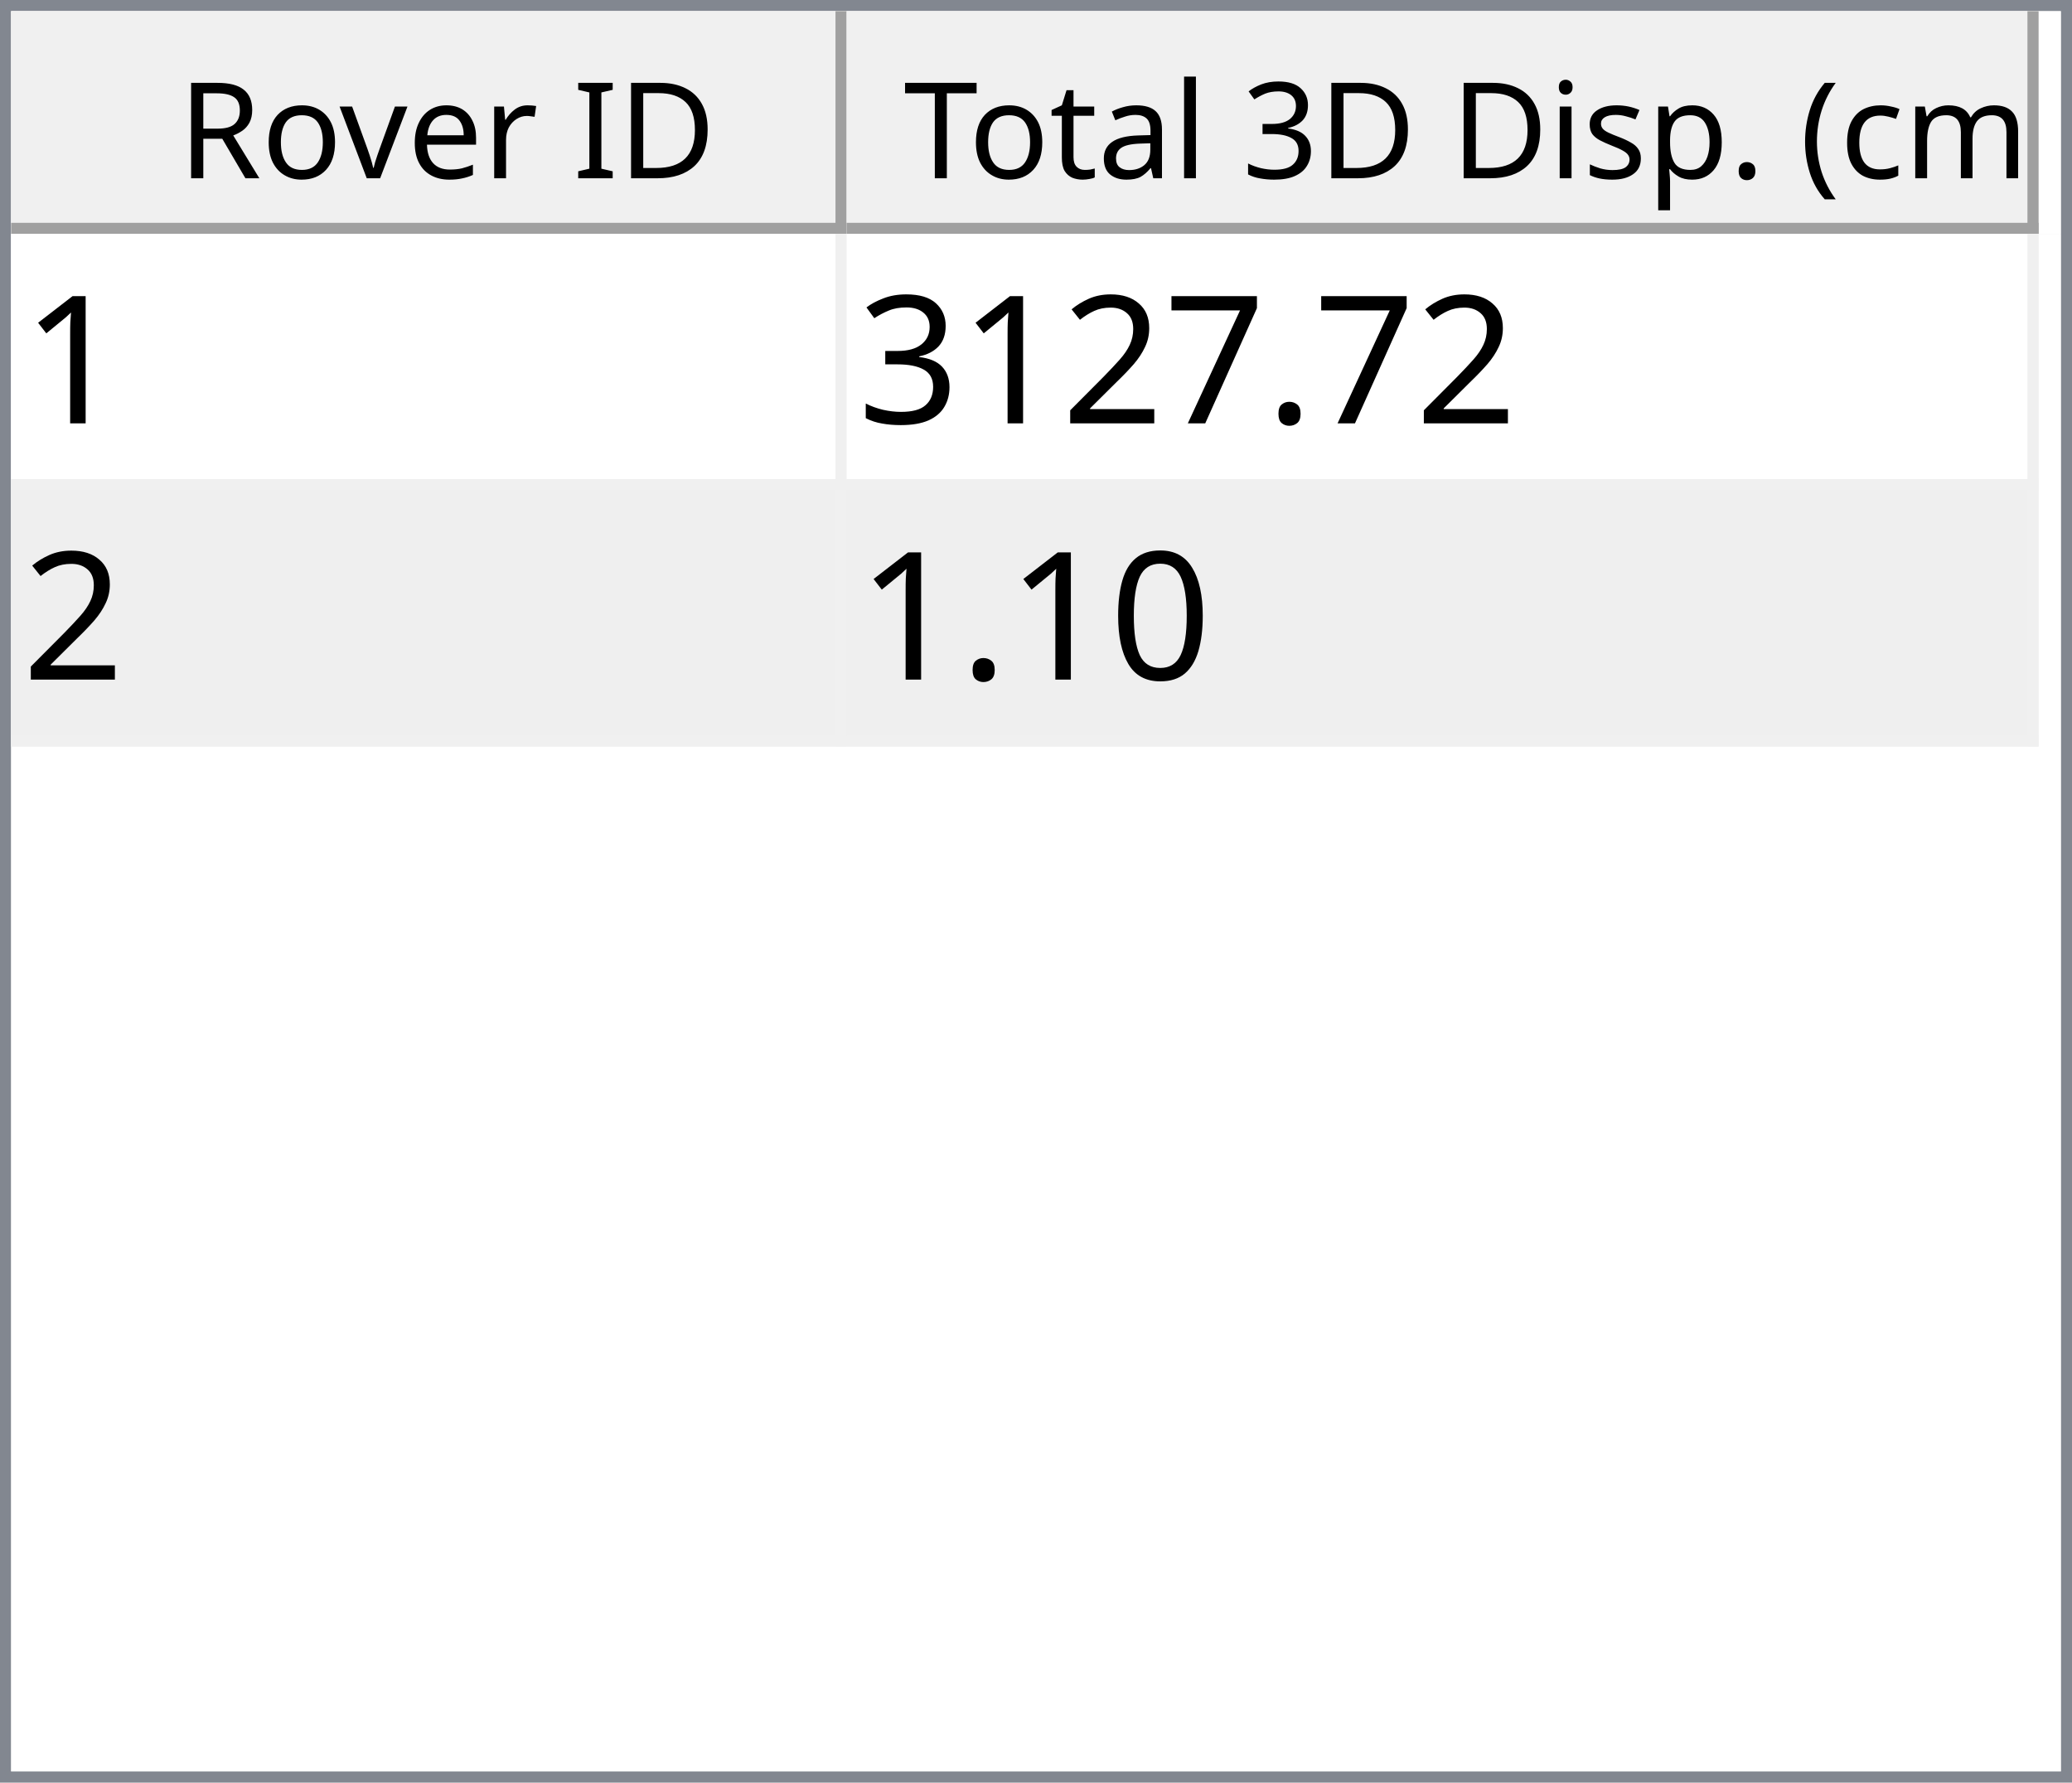
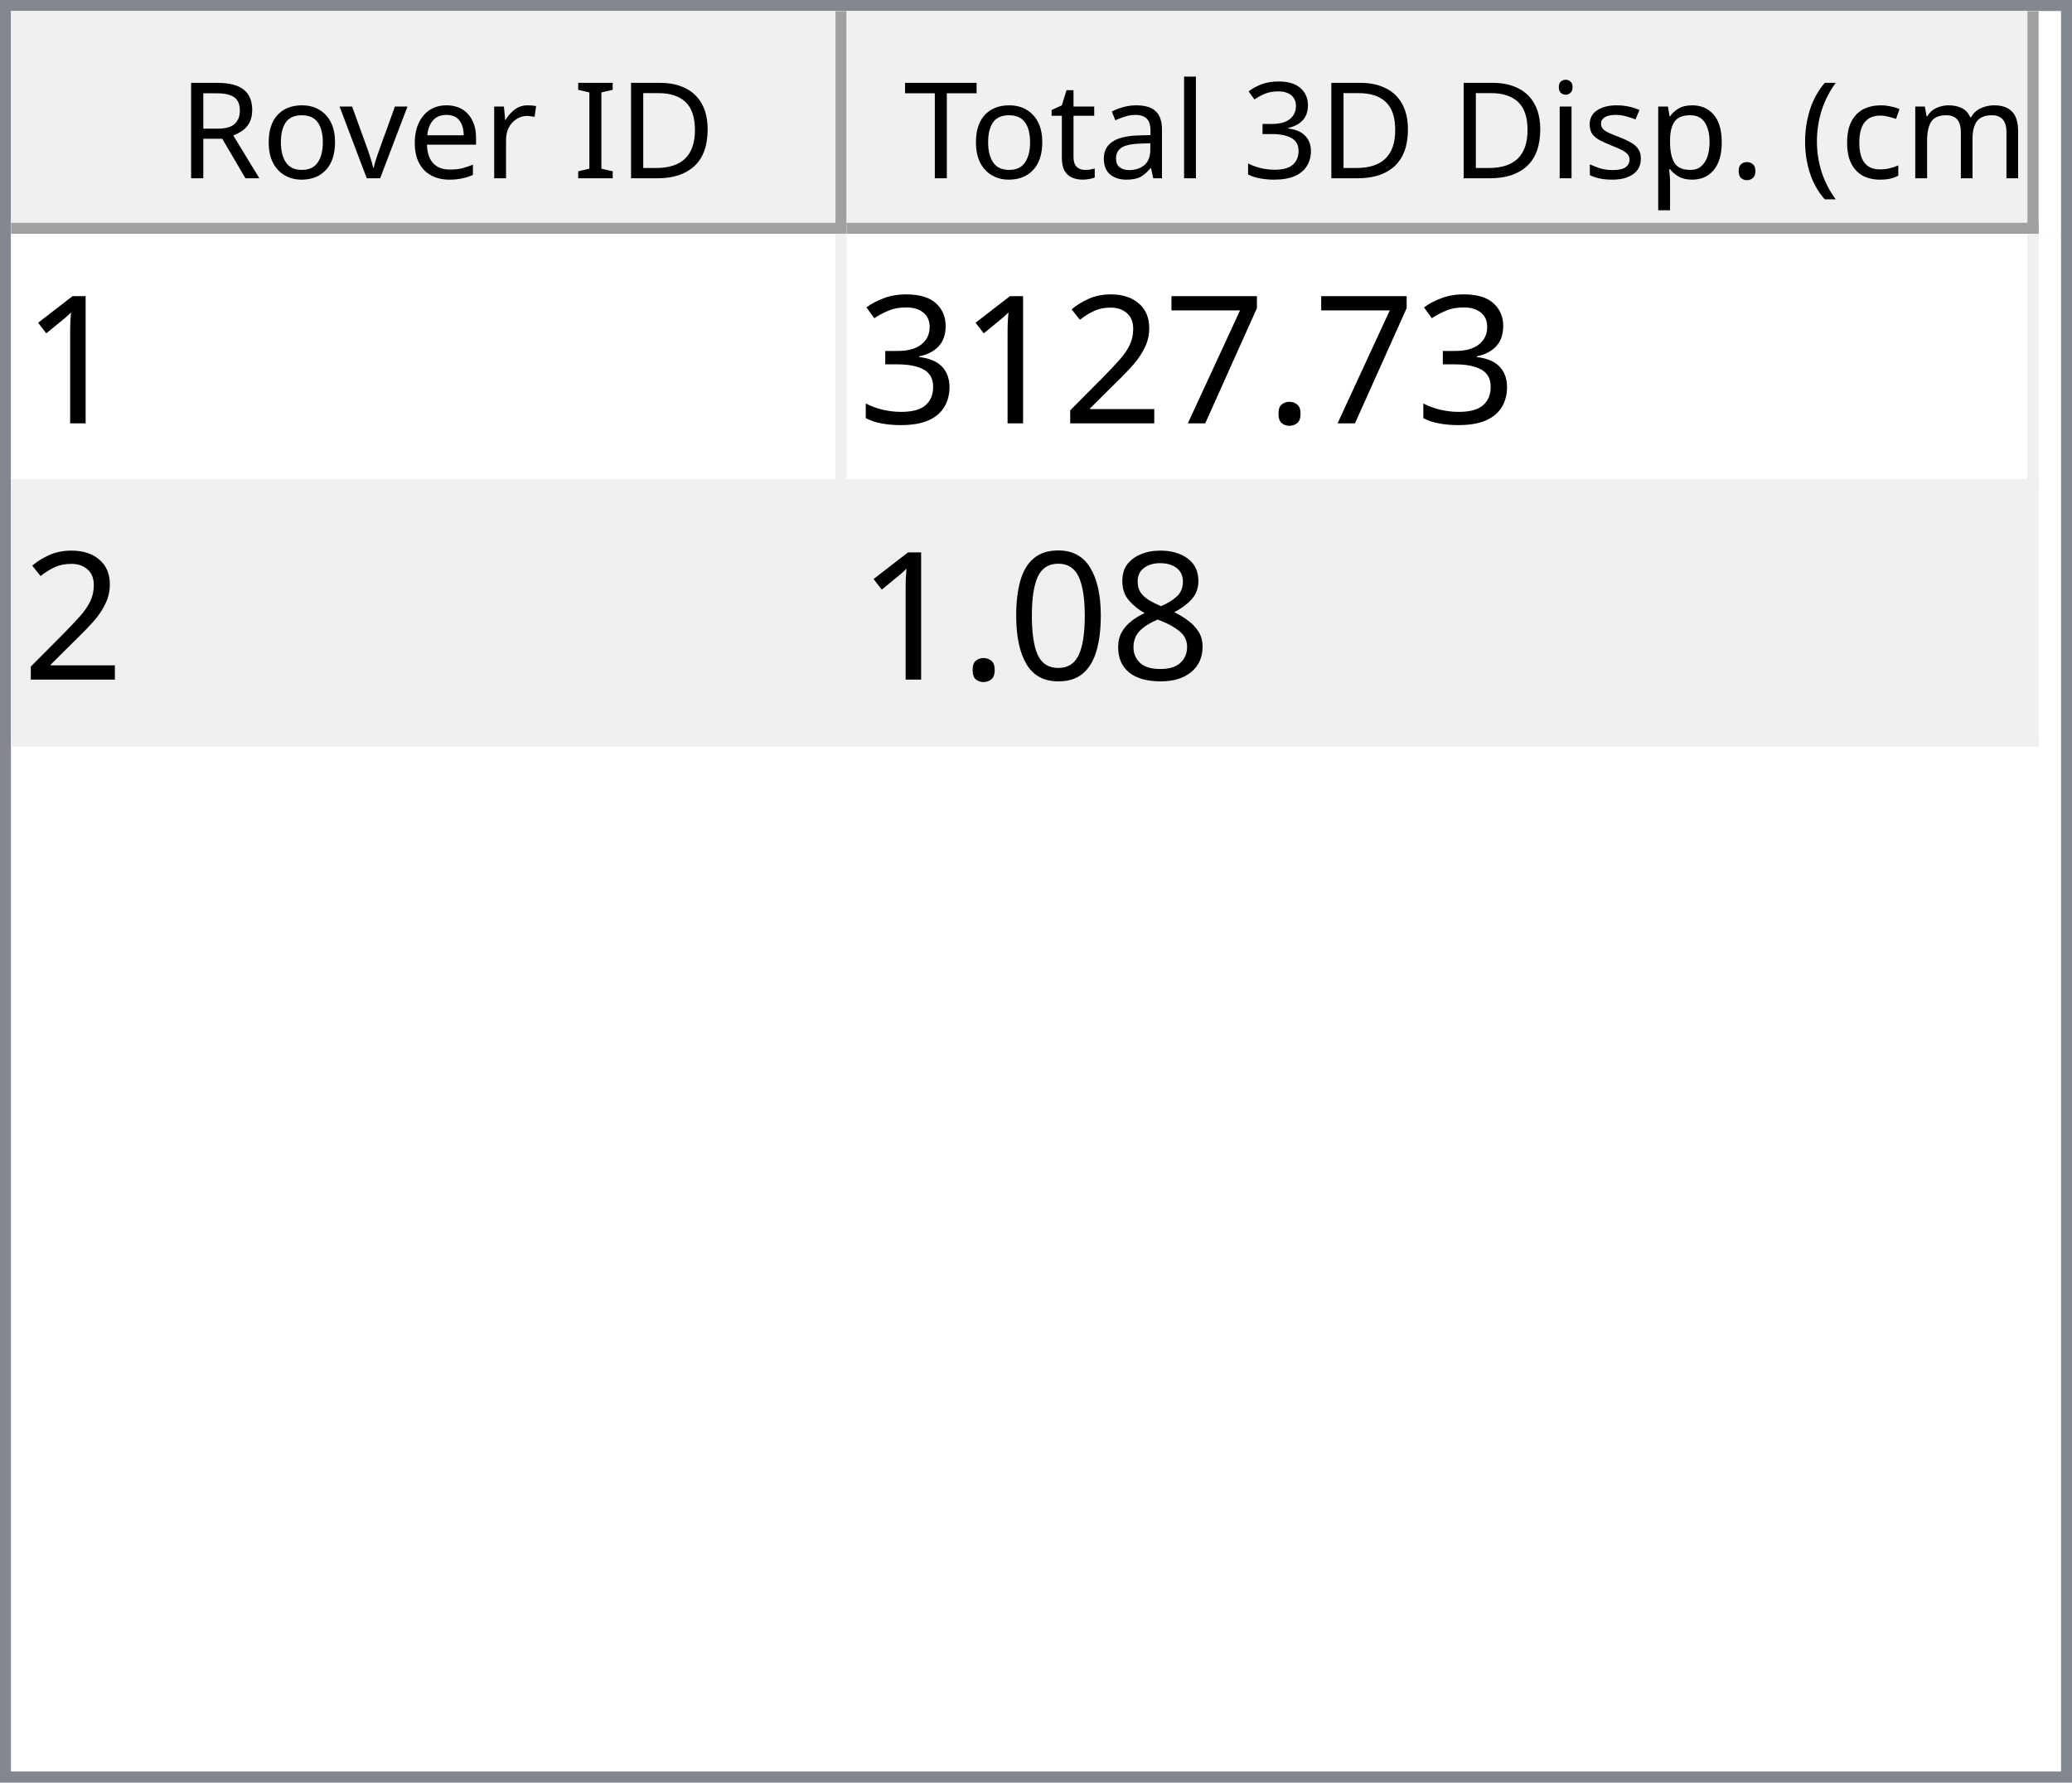
<svg xmlns="http://www.w3.org/2000/svg" style="fill-opacity:1; color-rendering:auto; color-interpolation:auto; text-rendering:auto; stroke:black; stroke-linecap:square; stroke-miterlimit:10; shape-rendering:auto; stroke-opacity:1; fill:black; stroke-dasharray:none; font-weight:normal; stroke-width:1; font-family:'Dialog'; font-style:normal; stroke-linejoin:miter; font-size:12px; stroke-dashoffset:0; image-rendering:auto;" width="186" height="160">
  <defs id="genericDefs" />
  <g>
    <defs id="defs1">
      <clipPath clipPathUnits="userSpaceOnUse" id="clipPath1">
        <path d="M0 0 L186 0 L186 160 L0 160 L0 0 Z" />
      </clipPath>
      <clipPath clipPathUnits="userSpaceOnUse" id="clipPath2">
        <path d="M0 0 L0 160 L186 160 L186 0 Z" />
      </clipPath>
      <clipPath clipPathUnits="userSpaceOnUse" id="clipPath3">
        <path d="M0 0 L0 20 L184 20 L184 0 Z" />
      </clipPath>
      <clipPath clipPathUnits="userSpaceOnUse" id="clipPath4">
        <path d="M0 0 L0 20 L75 20 L75 0 Z" />
      </clipPath>
      <clipPath clipPathUnits="userSpaceOnUse" id="clipPath5">
        <path d="M1 1 L1 19 L74 19 L74 1 Z" />
      </clipPath>
      <clipPath clipPathUnits="userSpaceOnUse" id="clipPath6">
        <path d="M0 0 L0 18 L73 18 L73 0 Z" />
      </clipPath>
      <clipPath clipPathUnits="userSpaceOnUse" id="clipPath7">
        <path d="M-0.5 -0.5 L-0.5 19.5 L74.5 19.5 L74.5 -0.5 Z" />
      </clipPath>
      <clipPath clipPathUnits="userSpaceOnUse" id="clipPath8">
        <path d="M0 0 L0 20 L107 20 L107 0 Z" />
      </clipPath>
      <clipPath clipPathUnits="userSpaceOnUse" id="clipPath9">
        <path d="M1 1 L1 19 L106 19 L106 1 Z" />
      </clipPath>
      <clipPath clipPathUnits="userSpaceOnUse" id="clipPath10">
        <path d="M0 0 L0 18 L105 18 L105 0 Z" />
      </clipPath>
      <clipPath clipPathUnits="userSpaceOnUse" id="clipPath11">
        <path d="M-0.5 -0.5 L-0.5 19.5 L106.5 19.5 L106.5 -0.5 Z" />
      </clipPath>
      <clipPath clipPathUnits="userSpaceOnUse" id="clipPath12">
        <path d="M0 0 L0 138 L184 138 L184 0 Z" />
      </clipPath>
      <clipPath clipPathUnits="userSpaceOnUse" id="clipPath13">
        <path d="M0 0 L0 46 L182 46 L182 0 Z" />
      </clipPath>
      <clipPath clipPathUnits="userSpaceOnUse" id="clipPath14">
        <path d="M-0.5 -0.5 L-0.5 45.5 L181.5 45.5 L181.5 -0.5 Z" />
      </clipPath>
      <clipPath clipPathUnits="userSpaceOnUse" id="clipPath15">
        <path d="M0 0 L0 22 L74 22 L74 0 Z" />
      </clipPath>
      <clipPath clipPathUnits="userSpaceOnUse" id="clipPath16">
        <path d="M0 0 L0 22 L106 22 L106 0 Z" />
      </clipPath>
      <font horiz-adv-x="64.551" id="font1">
        <font-face ascent="107.91" descent="25.098" units-per-em="100" style="font-style:normal; font-family:Segoe UI; font-weight:normal;" />
        <missing-glyph horiz-adv-x="64.551" d="M8.109 0 L8.109 68.266 L56.453 68.266 L56.453 0 L8.109 0 ZM15.328 7.234 L49.219 7.234 L49.219 61.031 L15.328 61.031 L15.328 7.234 Z" />
        <glyph unicode="D" horiz-adv-x="70.117" d="M9.188 0 L9.188 70.016 L28.516 70.016 Q65.531 70.016 65.531 35.891 Q65.531 19.672 55.25 9.836 Q44.969 0 27.734 0 L9.188 0 ZM17.391 62.594 L17.391 7.422 L27.828 7.422 Q41.609 7.422 49.273 14.797 Q56.938 22.172 56.938 35.688 Q56.938 62.594 28.328 62.594 L17.391 62.594 Z" />
        <glyph unicode="I" horiz-adv-x="26.611" d="M17.391 0 L9.188 0 L9.188 70.016 L17.391 70.016 L17.391 0 Z" />
        <glyph unicode=" " horiz-adv-x="27.393" d="" />
        <glyph unicode="r" horiz-adv-x="34.766" d="M34.188 41.891 Q32.078 43.5 28.125 43.5 Q23 43.5 19.555 38.672 Q16.109 33.844 16.109 25.484 L16.109 0 L8.109 0 L8.109 50 L16.109 50 L16.109 39.703 L16.312 39.703 Q18.016 44.969 21.531 47.922 Q25.047 50.875 29.391 50.875 Q32.516 50.875 34.188 50.203 L34.188 41.891 Z" />
        <glyph unicode="e" horiz-adv-x="52.295" d="M48.297 23 L12.984 23 Q13.188 14.656 17.484 10.109 Q21.781 5.562 29.297 5.562 Q37.75 5.562 44.828 11.141 L44.828 3.609 Q38.234 -1.172 27.391 -1.172 Q16.797 -1.172 10.742 5.641 Q4.688 12.453 4.688 24.812 Q4.688 36.469 11.305 43.82 Q17.922 51.172 27.734 51.172 Q37.547 51.172 42.922 44.828 Q48.297 38.484 48.297 27.203 L48.297 23 ZM40.094 29.781 Q40.047 36.719 36.75 40.578 Q33.453 44.438 27.594 44.438 Q21.922 44.438 17.969 40.383 Q14.016 36.328 13.094 29.781 L40.094 29.781 Z" />
        <glyph unicode="v" horiz-adv-x="47.9" d="M47.406 50 L27.484 0 L19.625 0 L0.688 50 L9.469 50 L22.172 13.672 Q23.578 9.672 23.922 6.688 L24.125 6.688 Q24.609 10.453 25.688 13.484 L38.969 50 L47.406 50 Z" />
        <glyph unicode="o" horiz-adv-x="58.594" d="M29 -1.172 Q17.922 -1.172 11.305 5.836 Q4.688 12.844 4.688 24.422 Q4.688 37.016 11.57 44.094 Q18.453 51.172 30.172 51.172 Q41.359 51.172 47.633 44.289 Q53.906 37.406 53.906 25.203 Q53.906 13.234 47.141 6.031 Q40.375 -1.172 29 -1.172 ZM29.594 44.438 Q21.875 44.438 17.383 39.188 Q12.891 33.938 12.891 24.703 Q12.891 15.828 17.43 10.695 Q21.969 5.562 29.594 5.562 Q37.359 5.562 41.531 10.594 Q45.703 15.625 45.703 24.906 Q45.703 34.281 41.531 39.359 Q37.359 44.438 29.594 44.438 Z" />
        <glyph unicode="R" horiz-adv-x="59.814" d="M59.375 0 L49.609 0 L37.891 19.625 Q36.281 22.359 34.766 24.289 Q33.25 26.219 31.664 27.438 Q30.078 28.656 28.25 29.219 Q26.422 29.781 24.125 29.781 L17.391 29.781 L17.391 0 L9.188 0 L9.188 70.016 L30.078 70.016 Q34.672 70.016 38.555 68.867 Q42.438 67.719 45.289 65.375 Q48.141 63.031 49.758 59.547 Q51.375 56.062 51.375 51.375 Q51.375 47.703 50.273 44.656 Q49.172 41.609 47.148 39.211 Q45.125 36.812 42.266 35.133 Q39.406 33.453 35.844 32.516 L35.844 32.328 Q37.594 31.547 38.891 30.547 Q40.188 29.547 41.359 28.18 Q42.531 26.812 43.68 25.078 Q44.828 23.344 46.234 21.047 L59.375 0 ZM17.391 62.594 L17.391 37.203 L28.516 37.203 Q31.594 37.203 34.203 38.133 Q36.812 39.062 38.719 40.797 Q40.625 42.531 41.703 45.047 Q42.781 47.562 42.781 50.688 Q42.781 56.297 39.141 59.445 Q35.5 62.594 28.609 62.594 L17.391 62.594 Z" />
        <glyph unicode=")" horiz-adv-x="30.176" d="M8.297 -15.922 L1.172 -15.922 Q16.406 2.344 16.406 26.812 Q16.406 51.469 1.078 70.016 L8.297 70.016 Q23.531 52.156 23.531 26.703 Q23.531 1.375 8.297 -15.922 Z" />
        <glyph unicode="m" horiz-adv-x="86.133" d="M79.109 0 L71.094 0 L71.094 28.719 Q71.094 37.016 68.531 40.727 Q65.969 44.438 59.906 44.438 Q54.781 44.438 51.195 39.75 Q47.609 35.062 47.609 28.516 L47.609 0 L39.594 0 L39.594 29.688 Q39.594 44.438 28.219 44.438 Q22.953 44.438 19.531 40.016 Q16.109 35.594 16.109 28.516 L16.109 0 L8.109 0 L8.109 50 L16.109 50 L16.109 42.094 L16.312 42.094 Q21.625 51.172 31.844 51.172 Q36.969 51.172 40.773 48.312 Q44.578 45.453 46 40.828 Q51.562 51.172 62.594 51.172 Q79.109 51.172 79.109 30.812 L79.109 0 Z" />
        <glyph unicode="c" horiz-adv-x="46.191" d="M42.188 2.297 Q36.422 -1.172 28.516 -1.172 Q17.828 -1.172 11.258 5.789 Q4.688 12.75 4.688 23.828 Q4.688 36.188 11.766 43.68 Q18.844 51.172 30.672 51.172 Q37.25 51.172 42.281 48.734 L42.281 40.531 Q36.719 44.438 30.375 44.438 Q22.703 44.438 17.797 38.945 Q12.891 33.453 12.891 24.516 Q12.891 15.719 17.508 10.641 Q22.125 5.562 29.891 5.562 Q36.422 5.562 42.188 9.906 L42.188 2.297 Z" />
        <glyph unicode="(" horiz-adv-x="30.176" d="M29.109 -15.922 L21.969 -15.922 Q6.844 1.375 6.844 26.703 Q6.844 52.156 21.969 70.016 L29.203 70.016 Q13.875 51.469 13.875 26.812 Q13.875 2.344 29.109 -15.922 Z" />
        <glyph unicode="." horiz-adv-x="21.68" d="M10.891 -1.078 Q8.641 -1.078 7.055 0.539 Q5.469 2.156 5.469 4.391 Q5.469 6.641 7.055 8.273 Q8.641 9.906 10.891 9.906 Q13.188 9.906 14.797 8.273 Q16.406 6.641 16.406 4.391 Q16.406 2.156 14.797 0.539 Q13.188 -1.078 10.891 -1.078 Z" />
        <glyph unicode="p" horiz-adv-x="58.789" d="M16.312 7.234 L16.109 7.234 L16.109 -23 L8.109 -23 L8.109 50 L16.109 50 L16.109 41.219 L16.312 41.219 Q22.219 51.172 33.594 51.172 Q43.266 51.172 48.688 44.461 Q54.109 37.75 54.109 26.469 Q54.109 13.922 48 6.375 Q41.891 -1.172 31.297 -1.172 Q21.578 -1.172 16.312 7.234 ZM16.109 27.391 L16.109 20.406 Q16.109 14.203 20.141 9.883 Q24.172 5.562 30.375 5.562 Q37.641 5.562 41.773 11.133 Q45.906 16.703 45.906 26.609 Q45.906 34.969 42.047 39.703 Q38.188 44.438 31.594 44.438 Q24.609 44.438 20.359 39.578 Q16.109 34.719 16.109 27.391 Z" />
        <glyph unicode="s" horiz-adv-x="42.432" d="M5.078 1.812 L5.078 10.406 Q11.625 5.562 19.484 5.562 Q30.031 5.562 30.031 12.594 Q30.031 14.594 29.125 15.992 Q28.219 17.391 26.68 18.461 Q25.141 19.531 23.07 20.383 Q21 21.234 18.609 22.172 Q15.281 23.484 12.766 24.828 Q10.25 26.172 8.57 27.859 Q6.891 29.547 6.031 31.695 Q5.172 33.844 5.172 36.719 Q5.172 40.234 6.789 42.945 Q8.406 45.656 11.086 47.484 Q13.766 49.312 17.211 50.242 Q20.656 51.172 24.312 51.172 Q30.812 51.172 35.938 48.922 L35.938 40.828 Q30.422 44.438 23.25 44.438 Q21 44.438 19.195 43.922 Q17.391 43.406 16.094 42.477 Q14.797 41.547 14.086 40.258 Q13.375 38.969 13.375 37.406 Q13.375 35.453 14.086 34.133 Q14.797 32.812 16.164 31.789 Q17.531 30.766 19.484 29.938 Q21.438 29.109 23.922 28.125 Q27.25 26.859 29.883 25.516 Q32.516 24.172 34.375 22.484 Q36.234 20.797 37.234 18.602 Q38.234 16.406 38.234 13.375 Q38.234 9.672 36.602 6.938 Q34.969 4.203 32.234 2.398 Q29.5 0.594 25.93 -0.289 Q22.359 -1.172 18.453 -1.172 Q10.75 -1.172 5.078 1.812 Z" />
        <glyph unicode="i" horiz-adv-x="24.219" d="M12.203 62.703 Q10.062 62.703 8.547 64.164 Q7.031 65.625 7.031 67.875 Q7.031 70.125 8.547 71.609 Q10.062 73.094 12.203 73.094 Q14.406 73.094 15.945 71.609 Q17.484 70.125 17.484 67.875 Q17.484 65.719 15.945 64.211 Q14.406 62.703 12.203 62.703 ZM16.109 0 L8.109 0 L8.109 50 L16.109 50 L16.109 0 Z" />
        <glyph unicode="3" horiz-adv-x="53.906" d="M46.531 19.828 Q46.531 15.094 44.75 11.211 Q42.969 7.328 39.719 4.57 Q36.469 1.812 31.93 0.297 Q27.391 -1.219 21.922 -1.219 Q11.922 -1.219 6 2.594 L6 11.188 Q13.094 5.609 22.219 5.609 Q25.875 5.609 28.828 6.539 Q31.781 7.469 33.906 9.227 Q36.031 10.984 37.18 13.477 Q38.328 15.969 38.328 19.094 Q38.328 32.812 18.797 32.812 L12.984 32.812 L12.984 39.594 L18.5 39.594 Q35.797 39.594 35.797 52.484 Q35.797 64.406 22.609 64.406 Q15.188 64.406 8.688 59.422 L8.688 67.188 Q15.375 71.188 24.609 71.188 Q29 71.188 32.57 69.969 Q36.141 68.75 38.68 66.555 Q41.219 64.359 42.609 61.281 Q44 58.203 44 54.5 Q44 40.672 30.031 36.719 L30.031 36.531 Q33.594 36.141 36.625 34.797 Q39.656 33.453 41.852 31.305 Q44.047 29.156 45.289 26.25 Q46.531 23.344 46.531 19.828 Z" />
        <glyph unicode="l" horiz-adv-x="24.219" d="M16.109 0 L8.109 0 L8.109 74.031 L16.109 74.031 L16.109 0 Z" />
        <glyph unicode="a" horiz-adv-x="50.879" d="M43.891 0 L35.891 0 L35.891 7.812 L35.688 7.812 Q30.469 -1.172 20.312 -1.172 Q12.844 -1.172 8.617 2.781 Q4.391 6.734 4.391 13.281 Q4.391 27.297 20.906 29.594 L35.891 31.688 Q35.891 44.438 25.594 44.438 Q16.547 44.438 9.281 38.281 L9.281 46.484 Q16.656 51.172 26.266 51.172 Q43.891 51.172 43.891 32.516 L43.891 0 ZM35.891 25.297 L23.828 23.641 Q18.266 22.859 15.43 20.875 Q12.594 18.891 12.594 13.875 Q12.594 10.203 15.211 7.883 Q17.828 5.562 22.172 5.562 Q28.125 5.562 32.008 9.742 Q35.891 13.922 35.891 20.312 L35.891 25.297 Z" />
        <glyph unicode="t" horiz-adv-x="33.887" d="M31.297 0.484 Q28.469 -1.078 23.828 -1.078 Q10.688 -1.078 10.688 13.578 L10.688 43.172 L2.094 43.172 L2.094 50 L10.688 50 L10.688 62.203 L18.703 64.797 L18.703 50 L31.297 50 L31.297 43.172 L18.703 43.172 L18.703 14.984 Q18.703 9.969 20.414 7.82 Q22.125 5.672 26.078 5.672 Q29.109 5.672 31.297 7.328 L31.297 0.484 Z" />
        <glyph unicode="T" horiz-adv-x="52.393" d="M50.594 62.594 L30.375 62.594 L30.375 0 L22.172 0 L22.172 62.594 L2 62.594 L2 70.016 L50.594 70.016 L50.594 62.594 Z" />
      </font>
      <font horiz-adv-x="75.0" id="font2">
        <font-face ascent="100.537" descent="21.973" units-per-em="100" style="font-style:normal; font-family:sans-serif; font-weight:normal;" />
        <missing-glyph horiz-adv-x="75.0" d="M12.5 0 L12.5 62.5 L62.5 62.5 L62.5 0 L12.5 0 ZM14.062 1.562 L60.938 1.562 L60.938 60.938 L14.062 60.938 L14.062 1.562 Z" />
        <glyph unicode="1" horiz-adv-x="55.615" d="M37.25 0 L28.469 0 L28.469 56 Q25.297 52.984 20.141 49.953 Q14.984 46.922 10.891 45.406 L10.891 53.906 Q18.266 57.375 23.781 62.305 Q29.297 67.234 31.594 71.875 L37.25 71.875 L37.25 0 Z" />
        <glyph unicode="." horiz-adv-x="27.783" d="M9.078 0 L9.078 10.016 L19.094 10.016 L19.094 0 L9.078 0 Z" />
        <glyph unicode="7" horiz-adv-x="55.615" d="M4.734 62.203 L4.734 70.656 L51.078 70.656 L51.078 63.812 Q44.234 56.547 37.523 44.484 Q30.812 32.422 27.156 19.672 Q24.516 10.688 23.781 0 L14.75 0 Q14.891 8.453 18.062 20.414 Q21.234 32.375 27.172 43.484 Q33.109 54.594 39.797 62.203 L4.734 62.203 Z" />
        <glyph unicode="2" horiz-adv-x="55.615" d="M50.344 8.453 L50.344 0 L3.031 0 Q2.938 3.172 4.047 6.109 Q5.859 10.938 9.836 15.625 Q13.812 20.312 21.344 26.469 Q33.016 36.031 37.117 41.625 Q41.219 47.219 41.219 52.203 Q41.219 57.422 37.477 61.008 Q33.734 64.594 27.734 64.594 Q21.391 64.594 17.578 60.789 Q13.766 56.984 13.719 50.25 L4.688 51.172 Q5.609 61.281 11.664 66.578 Q17.719 71.875 27.938 71.875 Q38.234 71.875 44.242 66.164 Q50.25 60.453 50.25 52 Q50.25 47.703 48.492 43.555 Q46.734 39.406 42.656 34.812 Q38.578 30.219 29.109 22.219 Q21.188 15.578 18.945 13.211 Q16.703 10.844 15.234 8.453 L50.344 8.453 Z" />
        <glyph unicode="3" horiz-adv-x="55.615" d="M4.203 18.891 L12.984 20.062 Q14.5 12.594 18.141 9.297 Q21.781 6 27 6 Q33.203 6 37.477 10.297 Q41.75 14.594 41.75 20.953 Q41.75 27 37.797 30.93 Q33.844 34.859 27.734 34.859 Q25.25 34.859 21.531 33.891 L22.516 41.609 Q23.391 41.5 23.922 41.5 Q29.547 41.5 34.039 44.43 Q38.531 47.359 38.531 53.469 Q38.531 58.297 35.258 61.477 Q31.984 64.656 26.812 64.656 Q21.688 64.656 18.266 61.43 Q14.844 58.203 13.875 51.766 L5.078 53.328 Q6.688 62.156 12.398 67.016 Q18.109 71.875 26.609 71.875 Q32.469 71.875 37.398 69.359 Q42.328 66.844 44.945 62.5 Q47.562 58.156 47.562 53.266 Q47.562 48.641 45.07 44.828 Q42.578 41.016 37.703 38.766 Q44.047 37.312 47.562 32.695 Q51.078 28.078 51.078 21.141 Q51.078 11.766 44.242 5.25 Q37.406 -1.266 26.953 -1.266 Q17.531 -1.266 11.305 4.352 Q5.078 9.969 4.203 18.891 Z" />
+         <glyph unicode="8" horiz-adv-x="55.615" d="M17.672 38.812 Q12.203 40.828 9.57 44.539 Q6.938 48.25 6.938 53.422 Q6.938 61.234 12.555 66.555 Q18.172 71.875 27.484 71.875 Q36.859 71.875 42.578 66.43 Q48.297 60.984 48.297 53.172 Q48.297 48.188 45.68 44.508 Q43.062 40.828 37.75 38.812 Q44.344 36.672 47.781 31.883 Q51.219 27.094 51.219 20.453 Q51.219 11.281 44.727 5.031 Q38.234 -1.219 27.641 -1.219 Q17.047 -1.219 10.547 5.055 Q4.047 11.328 4.047 20.703 Q4.047 27.688 7.594 32.398 Q11.141 37.109 17.672 38.812 ZM15.922 53.719 Q15.922 48.641 19.195 45.414 Q22.469 42.188 27.688 42.188 Q32.766 42.188 36.016 45.383 Q39.266 48.578 39.266 53.219 Q39.266 58.062 35.914 61.359 Q32.562 64.656 27.594 64.656 Q22.562 64.656 19.242 61.43 Q15.922 58.203 15.922 53.719 ZM13.094 20.656 Q13.094 16.891 14.875 13.375 Q16.656 9.859 20.172 7.93 Q23.688 6 27.734 6 Q34.031 6 38.133 10.055 Q42.234 14.109 42.234 20.359 Q42.234 26.703 38.016 30.859 Q33.797 35.016 27.438 35.016 Q21.234 35.016 17.164 30.914 Q13.094 26.812 13.094 20.656 Z" />
        <glyph unicode="0" horiz-adv-x="55.615" d="M4.156 35.297 Q4.156 48 6.766 55.742 Q9.375 63.484 14.523 67.68 Q19.672 71.875 27.484 71.875 Q33.25 71.875 37.594 69.555 Q41.938 67.234 44.773 62.867 Q47.609 58.5 49.219 52.227 Q50.828 45.953 50.828 35.297 Q50.828 22.703 48.242 14.969 Q45.656 7.234 40.508 3.008 Q35.359 -1.219 27.484 -1.219 Q17.141 -1.219 11.234 6.203 Q4.156 15.141 4.156 35.297 ZM13.188 35.297 Q13.188 17.672 17.312 11.836 Q21.438 6 27.484 6 Q33.547 6 37.672 11.859 Q41.797 17.719 41.797 35.297 Q41.797 52.984 37.672 58.789 Q33.547 64.594 27.391 64.594 Q21.344 64.594 17.719 59.469 Q13.188 52.938 13.188 35.297 Z" />
      </font>
    </defs>
    <g style="fill:white; stroke:white;">
      <rect x="0" y="0" width="186" style="clip-path:url(#clipPath1); stroke:none;" height="160" />
    </g>
    <g style="fill:white; text-rendering:optimizeSpeed; color-rendering:optimizeSpeed; image-rendering:optimizeSpeed; shape-rendering:crispEdges; stroke:white; color-interpolation:sRGB;">
      <rect x="0" width="186" height="160" y="0" style="stroke:none;" />
      <path style="stroke:none;" d="M0 160 L186 160 L186 0 L0 0 Z" />
    </g>
    <g style="fill:rgb(240,240,240); font-family:'Segoe UI'; stroke:rgb(240,240,240);">
      <rect x="0" y="0" width="186" style="clip-path:url(#clipPath2); stroke:none;" height="160" />
    </g>
    <g style="fill:rgb(130,135,144); font-family:'Segoe UI'; stroke:rgb(130,135,144);">
      <path d="M0 0 L186 0 L186 160 L0 160 L0 0 ZM1 1 L185 1 L185 159 L1 159 L1 1 Z" style="fill-rule:evenodd; clip-path:url(#clipPath2); stroke:none;" />
    </g>
    <g style="fill:white; font-family:'Segoe UI'; stroke:white;" transform="translate(1,1)">
      <rect x="0" y="0" width="184" style="clip-path:url(#clipPath3); stroke:none;" height="20" />
    </g>
    <g style="fill:rgb(240,240,240); font-family:'Segoe UI'; stroke:rgb(240,240,240);" transform="translate(1,1)">
      <rect x="0" y="0" width="75" style="clip-path:url(#clipPath4); stroke:none;" height="20" />
    </g>
    <g style="font-family:'Segoe UI';" transform="translate(2,2)">
      <text x="14" xml:space="preserve" y="14" style="clip-path:url(#clipPath6); stroke:none;">Rover ID</text>
    </g>
    <g style="fill:rgb(160,160,160); font-family:'Segoe UI'; stroke:rgb(160,160,160); stroke-linejoin:bevel;" transform="translate(1.5,1.5)">
      <line x1="74" x2="74" y1="0" style="fill:none; clip-path:url(#clipPath7);" y2="19" />
    </g>
    <g style="fill:rgb(160,160,160); font-family:'Segoe UI'; stroke:rgb(160,160,160); stroke-linejoin:bevel;" transform="matrix(1,0,0,1,1,1) translate(0.5,0.5)">
      <line x1="0" x2="74" y1="19" style="fill:none; clip-path:url(#clipPath7);" y2="19" />
    </g>
    <g style="fill:rgb(240,240,240); font-family:'Segoe UI'; stroke:rgb(240,240,240);" transform="translate(76,1)">
      <rect x="0" y="0" width="107" style="clip-path:url(#clipPath8); stroke:none;" height="20" />
    </g>
    <g style="font-family:'Segoe UI';" transform="translate(77,2)">
      <text x="1" xml:space="preserve" y="14" style="clip-path:url(#clipPath10); stroke:none;"> Total 3D Disp. (cm)</text>
    </g>
    <g style="fill:rgb(160,160,160); font-family:'Segoe UI'; stroke:rgb(160,160,160); stroke-linejoin:bevel;" transform="translate(76.5,1.5)">
      <line x1="106" x2="106" y1="0" style="fill:none; clip-path:url(#clipPath11);" y2="19" />
    </g>
    <g style="fill:rgb(160,160,160); font-family:'Segoe UI'; stroke:rgb(160,160,160); stroke-linejoin:bevel;" transform="matrix(1,0,0,1,76,1) translate(0.5,0.5)">
      <line x1="0" x2="106" y1="19" style="fill:none; clip-path:url(#clipPath11);" y2="19" />
    </g>
    <g style="fill:white; font-family:'Segoe UI'; stroke:white;" transform="translate(1,21)">
      <rect x="0" y="0" width="184" style="clip-path:url(#clipPath12); stroke:none;" height="138" />
    </g>
    <g style="fill:rgb(240,240,240); font-size:16px; font-family:sans-serif; stroke:rgb(240,240,240);" transform="translate(1,21)">
      <rect x="0" y="0" width="182" style="clip-path:url(#clipPath13); stroke:none;" height="46" />
      <line transform="translate(0.5,0.5)" x1="0" x2="181" y1="22" style="clip-path:url(#clipPath14); fill:none; stroke-linejoin:bevel;" y2="22" />
    </g>
    <g transform="matrix(1,0,0,1,1,21) translate(0.5,0.5)" style="fill:rgb(240,240,240); font-size:16px; font-family:sans-serif; stroke:rgb(240,240,240); stroke-linejoin:bevel;">
      <line x1="0" x2="181" y1="45" style="fill:none; clip-path:url(#clipPath14);" y2="45" />
    </g>
    <g transform="matrix(1,0,0,1,1,21) translate(0.5,0.5)" style="fill:rgb(240,240,240); font-size:16px; font-family:sans-serif; stroke:rgb(240,240,240); stroke-linejoin:bevel;">
      <line x1="74" x2="74" y1="0" style="fill:none; clip-path:url(#clipPath14);" y2="45" />
    </g>
    <g transform="matrix(1,0,0,1,1,21) translate(0.5,0.5)" style="fill:rgb(240,240,240); font-size:16px; font-family:sans-serif; stroke:rgb(240,240,240); stroke-linejoin:bevel;">
      <line x1="181" x2="181" y1="0" style="fill:none; clip-path:url(#clipPath14);" y2="45" />
    </g>
    <g style="fill:white; font-size:16px; font-family:sans-serif; stroke:white;" transform="matrix(1,0,0,1,1,21)">
      <rect x="0" y="0" width="74" style="clip-path:url(#clipPath15); stroke:none;" height="22" />
      <text x="1" y="17" style="fill:black; clip-path:url(#clipPath15); stroke:none;" xml:space="preserve">1</text>
    </g>
    <g style="fill:white; font-size:16px; font-family:sans-serif; stroke:white;" transform="matrix(1,0,0,1,1,21) translate(75,0)">
      <rect x="0" y="0" width="106" style="clip-path:url(#clipPath16); stroke:none;" height="22" />
-       <text x="1" y="17" style="fill:black; clip-path:url(#clipPath16); stroke:none;" xml:space="preserve">3127.72</text>
+       <text x="1" y="17" style="fill:black; clip-path:url(#clipPath16); stroke:none;" xml:space="preserve">3127.73</text>
    </g>
    <g style="fill:rgb(239,239,239); font-size:16px; font-family:sans-serif; stroke:rgb(239,239,239);" transform="matrix(1,0,0,1,1,21) translate(0,23)">
      <rect x="0" y="0" width="74" style="clip-path:url(#clipPath15); stroke:none;" height="22" />
      <text x="1" y="17" style="fill:black; clip-path:url(#clipPath15); stroke:none;" xml:space="preserve">2</text>
    </g>
    <g style="fill:rgb(239,239,239); font-size:16px; font-family:sans-serif; stroke:rgb(239,239,239);" transform="matrix(1,0,0,1,1,21) translate(75,23)">
      <rect x="0" y="0" width="106" style="clip-path:url(#clipPath16); stroke:none;" height="22" />
-       <text x="1" y="17" style="fill:black; clip-path:url(#clipPath16); stroke:none;" xml:space="preserve">1.10</text>
+       <text x="1" y="17" style="fill:black; clip-path:url(#clipPath16); stroke:none;" xml:space="preserve">1.08</text>
    </g>
  </g>
</svg>
